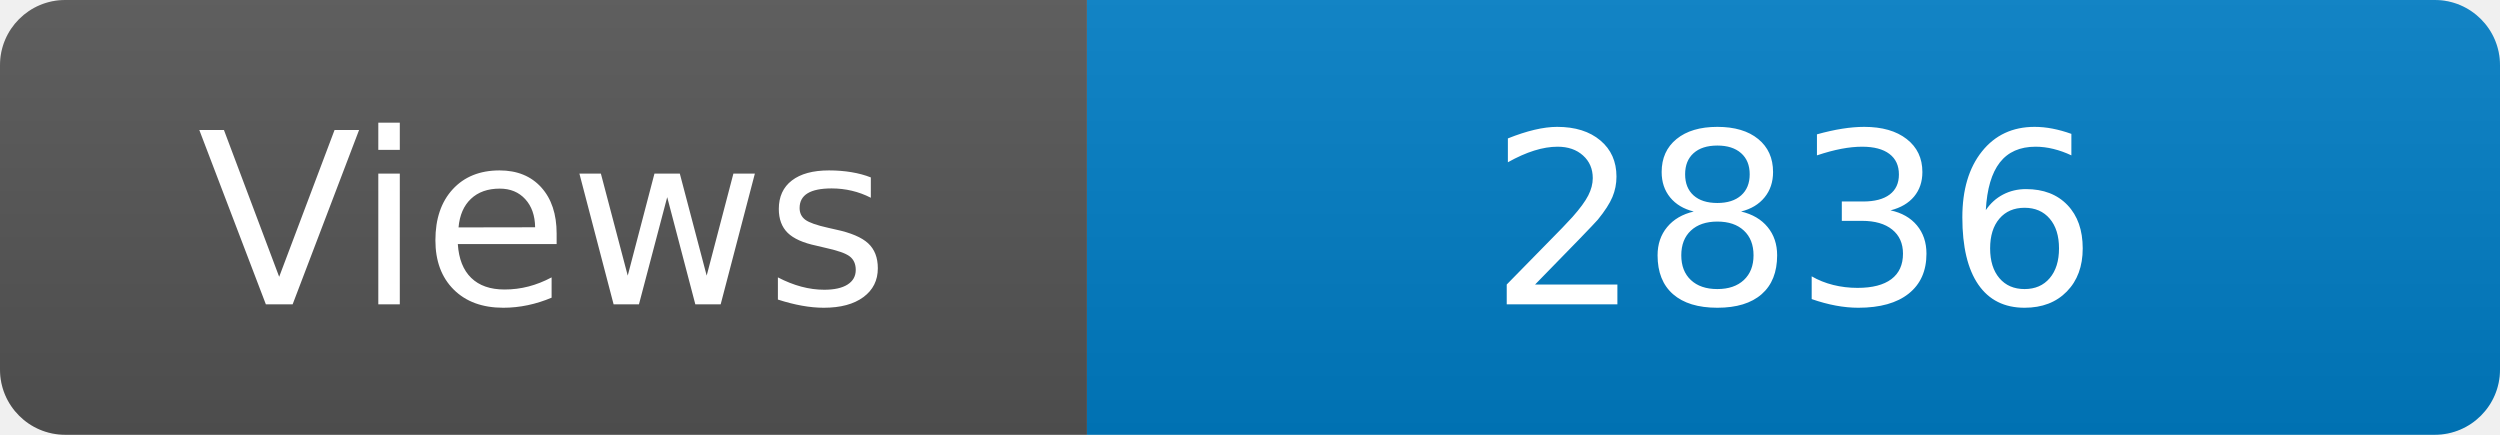
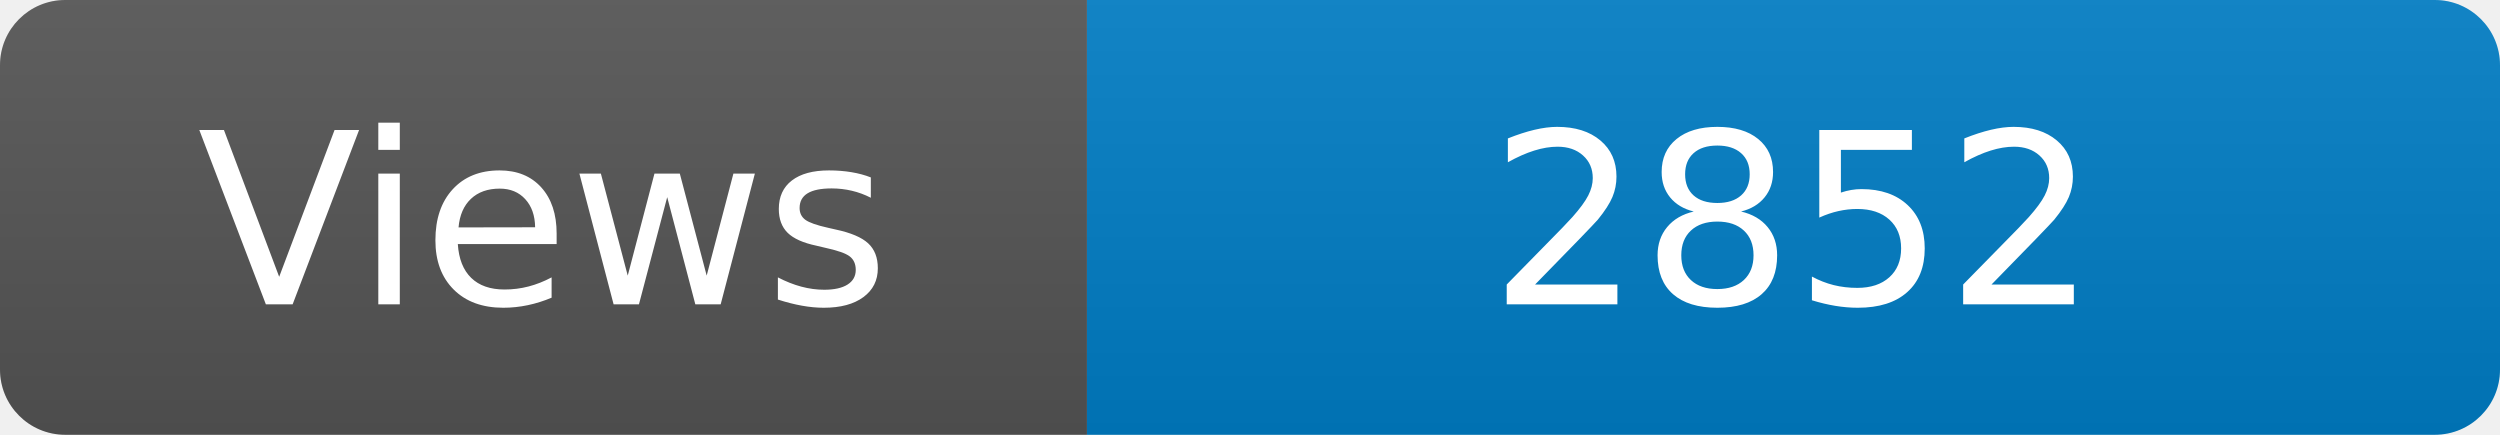
<svg xmlns="http://www.w3.org/2000/svg" width="115" height="20" role="img" aria-label="Maintained?: yes">
  <linearGradient id="s" x2="0" y2="100%">
    <stop offset="0" stop-color="#bbb" stop-opacity=".1" />
    <stop offset="1" stop-opacity=".1" />
  </linearGradient>
  <clipPath id="r">
    <rect width="115" height="20" rx="3" fill="#fff" />
  </clipPath>
  <g clip-path="url(#r)">
    <rect width="50" height="20" fill="#555" />
    <rect x="50" width="160" height="20" fill="#007ec6" />
    <rect width="115" height="20" fill="url(#s)" />
  </g>
  <g fill="#fff" text-anchor="middle" font-family="Verdana,Geneva,DejaVu Sans,sans-serif" font-size="110">
    <text x="250" y="140" transform="scale(.1)" fill="#fff">Views</text>
-     <text x="825" y="140" transform="scale(.1)" fill="#fff">2836</text>
+     <text x="825" y="140" transform="scale(.1)" fill="#fff">2852</text>
  </g>
</svg>
